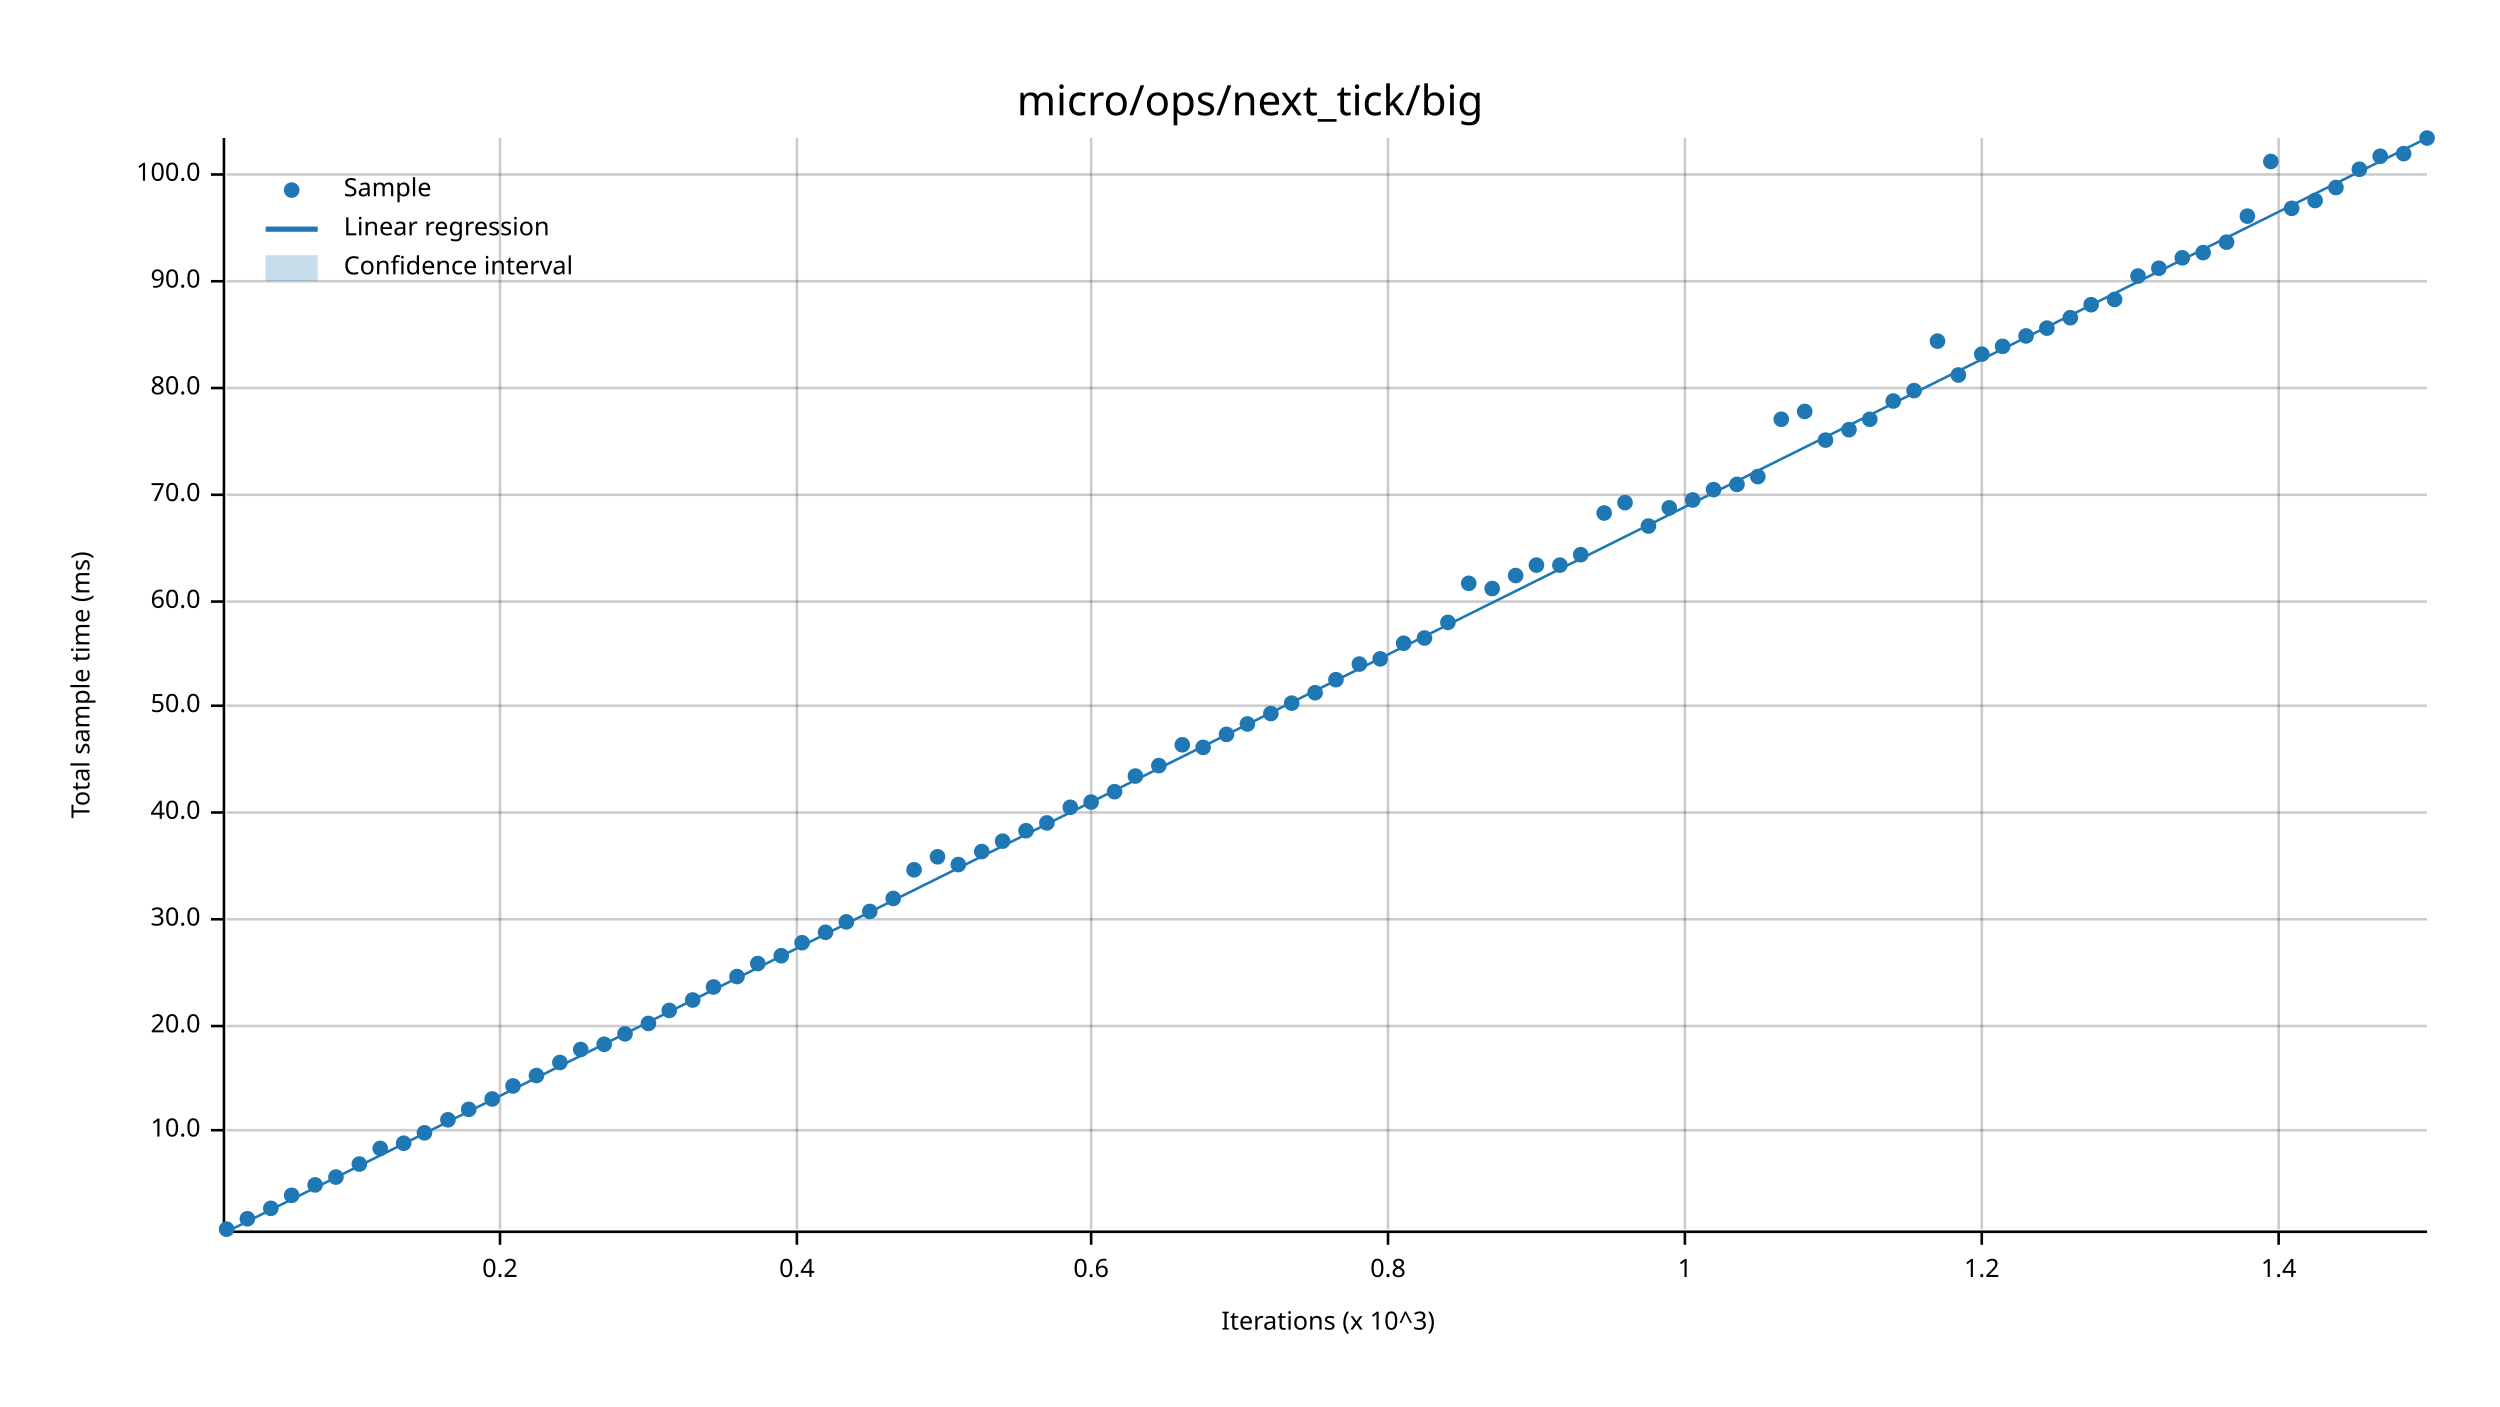
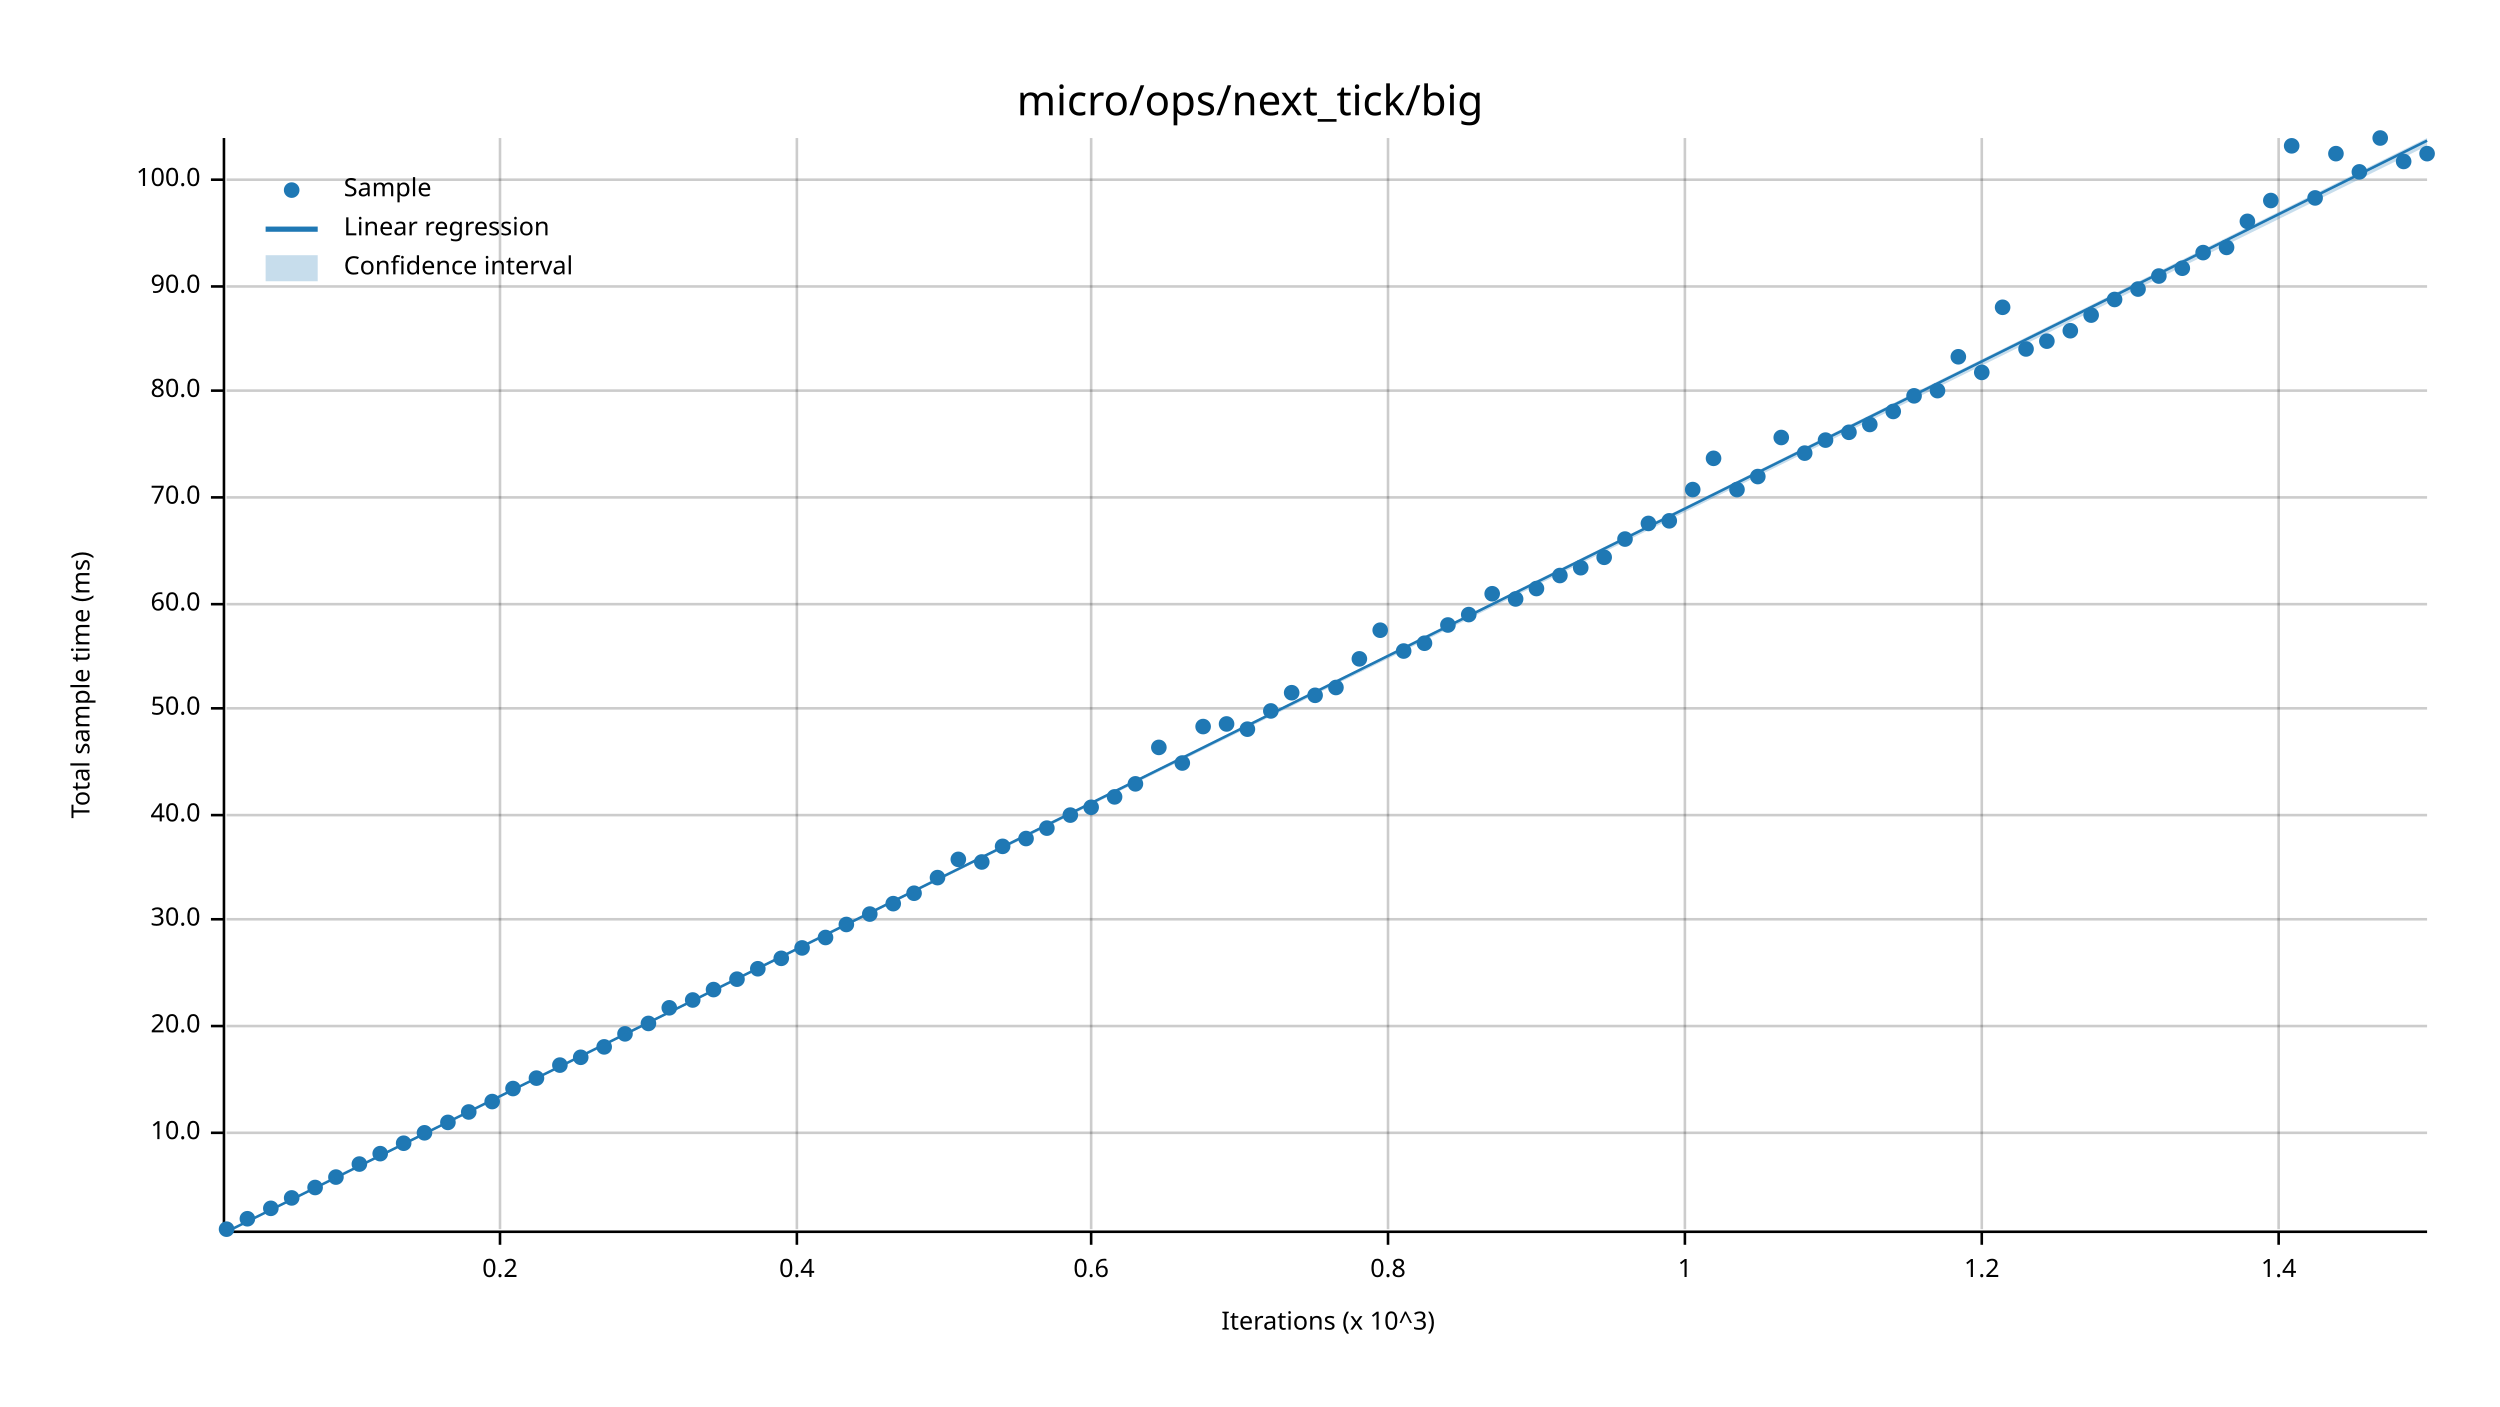
<svg xmlns="http://www.w3.org/2000/svg" width="960" height="540" viewBox="0 0 960 540">
  <text x="480" y="32" dy="0.76em" text-anchor="middle" font-family="sans-serif" font-size="16.129" opacity="1" fill="#000000">
micro/ops/next_tick/big
</text>
  <text x="27" y="263" dy="0.76em" text-anchor="middle" font-family="sans-serif" font-size="9.677" opacity="1" fill="#000000" transform="rotate(270, 27, 263)">
Total sample time (ms)
</text>
  <text x="510" y="513" dy="-0.5ex" text-anchor="middle" font-family="sans-serif" font-size="9.677" opacity="1" fill="#000000">
Iterations (x 10^3)
</text>
  <line opacity="0.2" stroke="#000000" stroke-width="1" x1="192" y1="472" x2="192" y2="53" />
  <line opacity="0.2" stroke="#000000" stroke-width="1" x1="306" y1="472" x2="306" y2="53" />
  <line opacity="0.2" stroke="#000000" stroke-width="1" x1="419" y1="472" x2="419" y2="53" />
  <line opacity="0.2" stroke="#000000" stroke-width="1" x1="533" y1="472" x2="533" y2="53" />
  <line opacity="0.2" stroke="#000000" stroke-width="1" x1="647" y1="472" x2="647" y2="53" />
  <line opacity="0.2" stroke="#000000" stroke-width="1" x1="761" y1="472" x2="761" y2="53" />
  <line opacity="0.2" stroke="#000000" stroke-width="1" x1="875" y1="472" x2="875" y2="53" />
-   <line opacity="0.2" stroke="#000000" stroke-width="1" x1="87" y1="434" x2="932" y2="434" />
+   <line opacity="0.2" stroke="#000000" stroke-width="1" x1="87" y1="435" x2="932" y2="435" />
  <line opacity="0.2" stroke="#000000" stroke-width="1" x1="87" y1="394" x2="932" y2="394" />
  <line opacity="0.2" stroke="#000000" stroke-width="1" x1="87" y1="353" x2="932" y2="353" />
-   <line opacity="0.2" stroke="#000000" stroke-width="1" x1="87" y1="312" x2="932" y2="312" />
-   <line opacity="0.2" stroke="#000000" stroke-width="1" x1="87" y1="271" x2="932" y2="271" />
-   <line opacity="0.2" stroke="#000000" stroke-width="1" x1="87" y1="231" x2="932" y2="231" />
-   <line opacity="0.2" stroke="#000000" stroke-width="1" x1="87" y1="190" x2="932" y2="190" />
-   <line opacity="0.2" stroke="#000000" stroke-width="1" x1="87" y1="149" x2="932" y2="149" />
-   <line opacity="0.2" stroke="#000000" stroke-width="1" x1="87" y1="108" x2="932" y2="108" />
-   <line opacity="0.2" stroke="#000000" stroke-width="1" x1="87" y1="67" x2="932" y2="67" />
+   <line opacity="0.2" stroke="#000000" stroke-width="1" x1="87" y1="313" x2="932" y2="313" />
+   <line opacity="0.2" stroke="#000000" stroke-width="1" x1="87" y1="272" x2="932" y2="272" />
+   <line opacity="0.2" stroke="#000000" stroke-width="1" x1="87" y1="232" x2="932" y2="232" />
+   <line opacity="0.2" stroke="#000000" stroke-width="1" x1="87" y1="191" x2="932" y2="191" />
+   <line opacity="0.2" stroke="#000000" stroke-width="1" x1="87" y1="150" x2="932" y2="150" />
+   <line opacity="0.2" stroke="#000000" stroke-width="1" x1="87" y1="110" x2="932" y2="110" />
+   <line opacity="0.2" stroke="#000000" stroke-width="1" x1="87" y1="69" x2="932" y2="69" />
  <polyline fill="none" opacity="1" stroke="#000000" stroke-width="1" points="86,53 86,472 " />
-   <text x="77" y="434" dy="0.5ex" text-anchor="end" font-family="sans-serif" font-size="9.677" opacity="1" fill="#000000">
+   <text x="77" y="435" dy="0.5ex" text-anchor="end" font-family="sans-serif" font-size="9.677" opacity="1" fill="#000000">
10.0
</text>
-   <polyline fill="none" opacity="1" stroke="#000000" stroke-width="1" points="81,434 86,434 " />
+   <polyline fill="none" opacity="1" stroke="#000000" stroke-width="1" points="81,435 86,435 " />
  <text x="77" y="394" dy="0.5ex" text-anchor="end" font-family="sans-serif" font-size="9.677" opacity="1" fill="#000000">
20.0
</text>
  <polyline fill="none" opacity="1" stroke="#000000" stroke-width="1" points="81,394 86,394 " />
  <text x="77" y="353" dy="0.5ex" text-anchor="end" font-family="sans-serif" font-size="9.677" opacity="1" fill="#000000">
30.0
</text>
  <polyline fill="none" opacity="1" stroke="#000000" stroke-width="1" points="81,353 86,353 " />
-   <text x="77" y="312" dy="0.5ex" text-anchor="end" font-family="sans-serif" font-size="9.677" opacity="1" fill="#000000">
+   <text x="77" y="313" dy="0.5ex" text-anchor="end" font-family="sans-serif" font-size="9.677" opacity="1" fill="#000000">
40.0
</text>
-   <polyline fill="none" opacity="1" stroke="#000000" stroke-width="1" points="81,312 86,312 " />
-   <text x="77" y="271" dy="0.5ex" text-anchor="end" font-family="sans-serif" font-size="9.677" opacity="1" fill="#000000">
+   <polyline fill="none" opacity="1" stroke="#000000" stroke-width="1" points="81,313 86,313 " />
+   <text x="77" y="272" dy="0.5ex" text-anchor="end" font-family="sans-serif" font-size="9.677" opacity="1" fill="#000000">
50.0
</text>
-   <polyline fill="none" opacity="1" stroke="#000000" stroke-width="1" points="81,271 86,271 " />
-   <text x="77" y="231" dy="0.5ex" text-anchor="end" font-family="sans-serif" font-size="9.677" opacity="1" fill="#000000">
+   <polyline fill="none" opacity="1" stroke="#000000" stroke-width="1" points="81,272 86,272 " />
+   <text x="77" y="232" dy="0.5ex" text-anchor="end" font-family="sans-serif" font-size="9.677" opacity="1" fill="#000000">
60.0
</text>
-   <polyline fill="none" opacity="1" stroke="#000000" stroke-width="1" points="81,231 86,231 " />
-   <text x="77" y="190" dy="0.5ex" text-anchor="end" font-family="sans-serif" font-size="9.677" opacity="1" fill="#000000">
+   <polyline fill="none" opacity="1" stroke="#000000" stroke-width="1" points="81,232 86,232 " />
+   <text x="77" y="191" dy="0.5ex" text-anchor="end" font-family="sans-serif" font-size="9.677" opacity="1" fill="#000000">
70.0
</text>
-   <polyline fill="none" opacity="1" stroke="#000000" stroke-width="1" points="81,190 86,190 " />
-   <text x="77" y="149" dy="0.5ex" text-anchor="end" font-family="sans-serif" font-size="9.677" opacity="1" fill="#000000">
+   <polyline fill="none" opacity="1" stroke="#000000" stroke-width="1" points="81,191 86,191 " />
+   <text x="77" y="150" dy="0.5ex" text-anchor="end" font-family="sans-serif" font-size="9.677" opacity="1" fill="#000000">
80.0
</text>
-   <polyline fill="none" opacity="1" stroke="#000000" stroke-width="1" points="81,149 86,149 " />
-   <text x="77" y="108" dy="0.5ex" text-anchor="end" font-family="sans-serif" font-size="9.677" opacity="1" fill="#000000">
+   <polyline fill="none" opacity="1" stroke="#000000" stroke-width="1" points="81,150 86,150 " />
+   <text x="77" y="110" dy="0.5ex" text-anchor="end" font-family="sans-serif" font-size="9.677" opacity="1" fill="#000000">
90.0
</text>
-   <polyline fill="none" opacity="1" stroke="#000000" stroke-width="1" points="81,108 86,108 " />
-   <text x="77" y="67" dy="0.5ex" text-anchor="end" font-family="sans-serif" font-size="9.677" opacity="1" fill="#000000">
+   <polyline fill="none" opacity="1" stroke="#000000" stroke-width="1" points="81,110 86,110 " />
+   <text x="77" y="69" dy="0.5ex" text-anchor="end" font-family="sans-serif" font-size="9.677" opacity="1" fill="#000000">
100.0
</text>
-   <polyline fill="none" opacity="1" stroke="#000000" stroke-width="1" points="81,67 86,67 " />
+   <polyline fill="none" opacity="1" stroke="#000000" stroke-width="1" points="81,69 86,69 " />
  <polyline fill="none" opacity="1" stroke="#000000" stroke-width="1" points="87,473 932,473 " />
  <text x="192" y="483" dy="0.76em" text-anchor="middle" font-family="sans-serif" font-size="9.677" opacity="1" fill="#000000">
0.2
</text>
  <polyline fill="none" opacity="1" stroke="#000000" stroke-width="1" points="192,473 192,478 " />
  <text x="306" y="483" dy="0.76em" text-anchor="middle" font-family="sans-serif" font-size="9.677" opacity="1" fill="#000000">
0.4
</text>
  <polyline fill="none" opacity="1" stroke="#000000" stroke-width="1" points="306,473 306,478 " />
  <text x="419" y="483" dy="0.76em" text-anchor="middle" font-family="sans-serif" font-size="9.677" opacity="1" fill="#000000">
0.6
</text>
  <polyline fill="none" opacity="1" stroke="#000000" stroke-width="1" points="419,473 419,478 " />
  <text x="533" y="483" dy="0.76em" text-anchor="middle" font-family="sans-serif" font-size="9.677" opacity="1" fill="#000000">
0.8
</text>
  <polyline fill="none" opacity="1" stroke="#000000" stroke-width="1" points="533,473 533,478 " />
  <text x="647" y="483" dy="0.76em" text-anchor="middle" font-family="sans-serif" font-size="9.677" opacity="1" fill="#000000">
1
</text>
  <polyline fill="none" opacity="1" stroke="#000000" stroke-width="1" points="647,473 647,478 " />
  <text x="761" y="483" dy="0.76em" text-anchor="middle" font-family="sans-serif" font-size="9.677" opacity="1" fill="#000000">
1.2
</text>
  <polyline fill="none" opacity="1" stroke="#000000" stroke-width="1" points="761,473 761,478 " />
  <text x="875" y="483" dy="0.76em" text-anchor="middle" font-family="sans-serif" font-size="9.677" opacity="1" fill="#000000">
1.4
</text>
  <polyline fill="none" opacity="1" stroke="#000000" stroke-width="1" points="875,473 875,478 " />
  <circle cx="87" cy="472" r="3" opacity="1" fill="#1F78B4" stroke="none" stroke-width="1" />
  <circle cx="95" cy="468" r="3" opacity="1" fill="#1F78B4" stroke="none" stroke-width="1" />
  <circle cx="104" cy="464" r="3" opacity="1" fill="#1F78B4" stroke="none" stroke-width="1" />
-   <circle cx="112" cy="459" r="3" opacity="1" fill="#1F78B4" stroke="none" stroke-width="1" />
-   <circle cx="121" cy="455" r="3" opacity="1" fill="#1F78B4" stroke="none" stroke-width="1" />
+   <circle cx="112" cy="460" r="3" opacity="1" fill="#1F78B4" stroke="none" stroke-width="1" />
+   <circle cx="121" cy="456" r="3" opacity="1" fill="#1F78B4" stroke="none" stroke-width="1" />
  <circle cx="129" cy="452" r="3" opacity="1" fill="#1F78B4" stroke="none" stroke-width="1" />
  <circle cx="138" cy="447" r="3" opacity="1" fill="#1F78B4" stroke="none" stroke-width="1" />
-   <circle cx="146" cy="441" r="3" opacity="1" fill="#1F78B4" stroke="none" stroke-width="1" />
+   <circle cx="146" cy="443" r="3" opacity="1" fill="#1F78B4" stroke="none" stroke-width="1" />
  <circle cx="155" cy="439" r="3" opacity="1" fill="#1F78B4" stroke="none" stroke-width="1" />
  <circle cx="163" cy="435" r="3" opacity="1" fill="#1F78B4" stroke="none" stroke-width="1" />
-   <circle cx="172" cy="430" r="3" opacity="1" fill="#1F78B4" stroke="none" stroke-width="1" />
-   <circle cx="180" cy="426" r="3" opacity="1" fill="#1F78B4" stroke="none" stroke-width="1" />
-   <circle cx="189" cy="422" r="3" opacity="1" fill="#1F78B4" stroke="none" stroke-width="1" />
-   <circle cx="197" cy="417" r="3" opacity="1" fill="#1F78B4" stroke="none" stroke-width="1" />
-   <circle cx="206" cy="413" r="3" opacity="1" fill="#1F78B4" stroke="none" stroke-width="1" />
-   <circle cx="215" cy="408" r="3" opacity="1" fill="#1F78B4" stroke="none" stroke-width="1" />
-   <circle cx="223" cy="403" r="3" opacity="1" fill="#1F78B4" stroke="none" stroke-width="1" />
-   <circle cx="232" cy="401" r="3" opacity="1" fill="#1F78B4" stroke="none" stroke-width="1" />
+   <circle cx="172" cy="431" r="3" opacity="1" fill="#1F78B4" stroke="none" stroke-width="1" />
+   <circle cx="180" cy="427" r="3" opacity="1" fill="#1F78B4" stroke="none" stroke-width="1" />
+   <circle cx="189" cy="423" r="3" opacity="1" fill="#1F78B4" stroke="none" stroke-width="1" />
+   <circle cx="197" cy="418" r="3" opacity="1" fill="#1F78B4" stroke="none" stroke-width="1" />
+   <circle cx="206" cy="414" r="3" opacity="1" fill="#1F78B4" stroke="none" stroke-width="1" />
+   <circle cx="215" cy="409" r="3" opacity="1" fill="#1F78B4" stroke="none" stroke-width="1" />
+   <circle cx="223" cy="406" r="3" opacity="1" fill="#1F78B4" stroke="none" stroke-width="1" />
+   <circle cx="232" cy="402" r="3" opacity="1" fill="#1F78B4" stroke="none" stroke-width="1" />
  <circle cx="240" cy="397" r="3" opacity="1" fill="#1F78B4" stroke="none" stroke-width="1" />
  <circle cx="249" cy="393" r="3" opacity="1" fill="#1F78B4" stroke="none" stroke-width="1" />
-   <circle cx="257" cy="388" r="3" opacity="1" fill="#1F78B4" stroke="none" stroke-width="1" />
+   <circle cx="257" cy="387" r="3" opacity="1" fill="#1F78B4" stroke="none" stroke-width="1" />
  <circle cx="266" cy="384" r="3" opacity="1" fill="#1F78B4" stroke="none" stroke-width="1" />
-   <circle cx="274" cy="379" r="3" opacity="1" fill="#1F78B4" stroke="none" stroke-width="1" />
-   <circle cx="283" cy="375" r="3" opacity="1" fill="#1F78B4" stroke="none" stroke-width="1" />
-   <circle cx="291" cy="370" r="3" opacity="1" fill="#1F78B4" stroke="none" stroke-width="1" />
-   <circle cx="300" cy="367" r="3" opacity="1" fill="#1F78B4" stroke="none" stroke-width="1" />
-   <circle cx="308" cy="362" r="3" opacity="1" fill="#1F78B4" stroke="none" stroke-width="1" />
-   <circle cx="317" cy="358" r="3" opacity="1" fill="#1F78B4" stroke="none" stroke-width="1" />
-   <circle cx="325" cy="354" r="3" opacity="1" fill="#1F78B4" stroke="none" stroke-width="1" />
-   <circle cx="334" cy="350" r="3" opacity="1" fill="#1F78B4" stroke="none" stroke-width="1" />
-   <circle cx="343" cy="345" r="3" opacity="1" fill="#1F78B4" stroke="none" stroke-width="1" />
-   <circle cx="351" cy="334" r="3" opacity="1" fill="#1F78B4" stroke="none" stroke-width="1" />
-   <circle cx="360" cy="329" r="3" opacity="1" fill="#1F78B4" stroke="none" stroke-width="1" />
-   <circle cx="368" cy="332" r="3" opacity="1" fill="#1F78B4" stroke="none" stroke-width="1" />
-   <circle cx="377" cy="327" r="3" opacity="1" fill="#1F78B4" stroke="none" stroke-width="1" />
-   <circle cx="385" cy="323" r="3" opacity="1" fill="#1F78B4" stroke="none" stroke-width="1" />
-   <circle cx="394" cy="319" r="3" opacity="1" fill="#1F78B4" stroke="none" stroke-width="1" />
-   <circle cx="402" cy="316" r="3" opacity="1" fill="#1F78B4" stroke="none" stroke-width="1" />
-   <circle cx="411" cy="310" r="3" opacity="1" fill="#1F78B4" stroke="none" stroke-width="1" />
-   <circle cx="419" cy="308" r="3" opacity="1" fill="#1F78B4" stroke="none" stroke-width="1" />
-   <circle cx="428" cy="304" r="3" opacity="1" fill="#1F78B4" stroke="none" stroke-width="1" />
-   <circle cx="436" cy="298" r="3" opacity="1" fill="#1F78B4" stroke="none" stroke-width="1" />
-   <circle cx="445" cy="294" r="3" opacity="1" fill="#1F78B4" stroke="none" stroke-width="1" />
-   <circle cx="454" cy="286" r="3" opacity="1" fill="#1F78B4" stroke="none" stroke-width="1" />
-   <circle cx="462" cy="287" r="3" opacity="1" fill="#1F78B4" stroke="none" stroke-width="1" />
-   <circle cx="471" cy="282" r="3" opacity="1" fill="#1F78B4" stroke="none" stroke-width="1" />
-   <circle cx="479" cy="278" r="3" opacity="1" fill="#1F78B4" stroke="none" stroke-width="1" />
-   <circle cx="488" cy="274" r="3" opacity="1" fill="#1F78B4" stroke="none" stroke-width="1" />
-   <circle cx="496" cy="270" r="3" opacity="1" fill="#1F78B4" stroke="none" stroke-width="1" />
-   <circle cx="505" cy="266" r="3" opacity="1" fill="#1F78B4" stroke="none" stroke-width="1" />
-   <circle cx="513" cy="261" r="3" opacity="1" fill="#1F78B4" stroke="none" stroke-width="1" />
-   <circle cx="522" cy="255" r="3" opacity="1" fill="#1F78B4" stroke="none" stroke-width="1" />
-   <circle cx="530" cy="253" r="3" opacity="1" fill="#1F78B4" stroke="none" stroke-width="1" />
-   <circle cx="539" cy="247" r="3" opacity="1" fill="#1F78B4" stroke="none" stroke-width="1" />
-   <circle cx="547" cy="245" r="3" opacity="1" fill="#1F78B4" stroke="none" stroke-width="1" />
-   <circle cx="556" cy="239" r="3" opacity="1" fill="#1F78B4" stroke="none" stroke-width="1" />
-   <circle cx="564" cy="224" r="3" opacity="1" fill="#1F78B4" stroke="none" stroke-width="1" />
-   <circle cx="573" cy="226" r="3" opacity="1" fill="#1F78B4" stroke="none" stroke-width="1" />
-   <circle cx="582" cy="221" r="3" opacity="1" fill="#1F78B4" stroke="none" stroke-width="1" />
-   <circle cx="590" cy="217" r="3" opacity="1" fill="#1F78B4" stroke="none" stroke-width="1" />
-   <circle cx="599" cy="217" r="3" opacity="1" fill="#1F78B4" stroke="none" stroke-width="1" />
-   <circle cx="607" cy="213" r="3" opacity="1" fill="#1F78B4" stroke="none" stroke-width="1" />
-   <circle cx="616" cy="197" r="3" opacity="1" fill="#1F78B4" stroke="none" stroke-width="1" />
-   <circle cx="624" cy="193" r="3" opacity="1" fill="#1F78B4" stroke="none" stroke-width="1" />
-   <circle cx="633" cy="202" r="3" opacity="1" fill="#1F78B4" stroke="none" stroke-width="1" />
-   <circle cx="641" cy="195" r="3" opacity="1" fill="#1F78B4" stroke="none" stroke-width="1" />
-   <circle cx="650" cy="192" r="3" opacity="1" fill="#1F78B4" stroke="none" stroke-width="1" />
-   <circle cx="658" cy="188" r="3" opacity="1" fill="#1F78B4" stroke="none" stroke-width="1" />
-   <circle cx="667" cy="186" r="3" opacity="1" fill="#1F78B4" stroke="none" stroke-width="1" />
+   <circle cx="274" cy="380" r="3" opacity="1" fill="#1F78B4" stroke="none" stroke-width="1" />
+   <circle cx="283" cy="376" r="3" opacity="1" fill="#1F78B4" stroke="none" stroke-width="1" />
+   <circle cx="291" cy="372" r="3" opacity="1" fill="#1F78B4" stroke="none" stroke-width="1" />
+   <circle cx="300" cy="368" r="3" opacity="1" fill="#1F78B4" stroke="none" stroke-width="1" />
+   <circle cx="308" cy="364" r="3" opacity="1" fill="#1F78B4" stroke="none" stroke-width="1" />
+   <circle cx="317" cy="360" r="3" opacity="1" fill="#1F78B4" stroke="none" stroke-width="1" />
+   <circle cx="325" cy="355" r="3" opacity="1" fill="#1F78B4" stroke="none" stroke-width="1" />
+   <circle cx="334" cy="351" r="3" opacity="1" fill="#1F78B4" stroke="none" stroke-width="1" />
+   <circle cx="343" cy="347" r="3" opacity="1" fill="#1F78B4" stroke="none" stroke-width="1" />
+   <circle cx="351" cy="343" r="3" opacity="1" fill="#1F78B4" stroke="none" stroke-width="1" />
+   <circle cx="360" cy="337" r="3" opacity="1" fill="#1F78B4" stroke="none" stroke-width="1" />
+   <circle cx="368" cy="330" r="3" opacity="1" fill="#1F78B4" stroke="none" stroke-width="1" />
+   <circle cx="377" cy="331" r="3" opacity="1" fill="#1F78B4" stroke="none" stroke-width="1" />
+   <circle cx="385" cy="325" r="3" opacity="1" fill="#1F78B4" stroke="none" stroke-width="1" />
+   <circle cx="394" cy="322" r="3" opacity="1" fill="#1F78B4" stroke="none" stroke-width="1" />
+   <circle cx="402" cy="318" r="3" opacity="1" fill="#1F78B4" stroke="none" stroke-width="1" />
+   <circle cx="411" cy="313" r="3" opacity="1" fill="#1F78B4" stroke="none" stroke-width="1" />
+   <circle cx="419" cy="310" r="3" opacity="1" fill="#1F78B4" stroke="none" stroke-width="1" />
+   <circle cx="428" cy="306" r="3" opacity="1" fill="#1F78B4" stroke="none" stroke-width="1" />
+   <circle cx="436" cy="301" r="3" opacity="1" fill="#1F78B4" stroke="none" stroke-width="1" />
+   <circle cx="445" cy="287" r="3" opacity="1" fill="#1F78B4" stroke="none" stroke-width="1" />
+   <circle cx="454" cy="293" r="3" opacity="1" fill="#1F78B4" stroke="none" stroke-width="1" />
+   <circle cx="462" cy="279" r="3" opacity="1" fill="#1F78B4" stroke="none" stroke-width="1" />
+   <circle cx="471" cy="278" r="3" opacity="1" fill="#1F78B4" stroke="none" stroke-width="1" />
+   <circle cx="479" cy="280" r="3" opacity="1" fill="#1F78B4" stroke="none" stroke-width="1" />
+   <circle cx="488" cy="273" r="3" opacity="1" fill="#1F78B4" stroke="none" stroke-width="1" />
+   <circle cx="496" cy="266" r="3" opacity="1" fill="#1F78B4" stroke="none" stroke-width="1" />
+   <circle cx="505" cy="267" r="3" opacity="1" fill="#1F78B4" stroke="none" stroke-width="1" />
+   <circle cx="513" cy="264" r="3" opacity="1" fill="#1F78B4" stroke="none" stroke-width="1" />
+   <circle cx="522" cy="253" r="3" opacity="1" fill="#1F78B4" stroke="none" stroke-width="1" />
+   <circle cx="530" cy="242" r="3" opacity="1" fill="#1F78B4" stroke="none" stroke-width="1" />
+   <circle cx="539" cy="250" r="3" opacity="1" fill="#1F78B4" stroke="none" stroke-width="1" />
+   <circle cx="547" cy="247" r="3" opacity="1" fill="#1F78B4" stroke="none" stroke-width="1" />
+   <circle cx="556" cy="240" r="3" opacity="1" fill="#1F78B4" stroke="none" stroke-width="1" />
+   <circle cx="564" cy="236" r="3" opacity="1" fill="#1F78B4" stroke="none" stroke-width="1" />
+   <circle cx="573" cy="228" r="3" opacity="1" fill="#1F78B4" stroke="none" stroke-width="1" />
+   <circle cx="582" cy="230" r="3" opacity="1" fill="#1F78B4" stroke="none" stroke-width="1" />
+   <circle cx="590" cy="226" r="3" opacity="1" fill="#1F78B4" stroke="none" stroke-width="1" />
+   <circle cx="599" cy="221" r="3" opacity="1" fill="#1F78B4" stroke="none" stroke-width="1" />
+   <circle cx="607" cy="218" r="3" opacity="1" fill="#1F78B4" stroke="none" stroke-width="1" />
+   <circle cx="616" cy="214" r="3" opacity="1" fill="#1F78B4" stroke="none" stroke-width="1" />
+   <circle cx="624" cy="207" r="3" opacity="1" fill="#1F78B4" stroke="none" stroke-width="1" />
+   <circle cx="633" cy="201" r="3" opacity="1" fill="#1F78B4" stroke="none" stroke-width="1" />
+   <circle cx="641" cy="200" r="3" opacity="1" fill="#1F78B4" stroke="none" stroke-width="1" />
+   <circle cx="650" cy="188" r="3" opacity="1" fill="#1F78B4" stroke="none" stroke-width="1" />
+   <circle cx="658" cy="176" r="3" opacity="1" fill="#1F78B4" stroke="none" stroke-width="1" />
+   <circle cx="667" cy="188" r="3" opacity="1" fill="#1F78B4" stroke="none" stroke-width="1" />
  <circle cx="675" cy="183" r="3" opacity="1" fill="#1F78B4" stroke="none" stroke-width="1" />
-   <circle cx="684" cy="161" r="3" opacity="1" fill="#1F78B4" stroke="none" stroke-width="1" />
-   <circle cx="693" cy="158" r="3" opacity="1" fill="#1F78B4" stroke="none" stroke-width="1" />
+   <circle cx="684" cy="168" r="3" opacity="1" fill="#1F78B4" stroke="none" stroke-width="1" />
+   <circle cx="693" cy="174" r="3" opacity="1" fill="#1F78B4" stroke="none" stroke-width="1" />
  <circle cx="701" cy="169" r="3" opacity="1" fill="#1F78B4" stroke="none" stroke-width="1" />
-   <circle cx="710" cy="165" r="3" opacity="1" fill="#1F78B4" stroke="none" stroke-width="1" />
-   <circle cx="718" cy="161" r="3" opacity="1" fill="#1F78B4" stroke="none" stroke-width="1" />
-   <circle cx="727" cy="154" r="3" opacity="1" fill="#1F78B4" stroke="none" stroke-width="1" />
-   <circle cx="735" cy="150" r="3" opacity="1" fill="#1F78B4" stroke="none" stroke-width="1" />
-   <circle cx="744" cy="131" r="3" opacity="1" fill="#1F78B4" stroke="none" stroke-width="1" />
-   <circle cx="752" cy="144" r="3" opacity="1" fill="#1F78B4" stroke="none" stroke-width="1" />
-   <circle cx="761" cy="136" r="3" opacity="1" fill="#1F78B4" stroke="none" stroke-width="1" />
-   <circle cx="769" cy="133" r="3" opacity="1" fill="#1F78B4" stroke="none" stroke-width="1" />
-   <circle cx="778" cy="129" r="3" opacity="1" fill="#1F78B4" stroke="none" stroke-width="1" />
-   <circle cx="786" cy="126" r="3" opacity="1" fill="#1F78B4" stroke="none" stroke-width="1" />
-   <circle cx="795" cy="122" r="3" opacity="1" fill="#1F78B4" stroke="none" stroke-width="1" />
-   <circle cx="803" cy="117" r="3" opacity="1" fill="#1F78B4" stroke="none" stroke-width="1" />
+   <circle cx="710" cy="166" r="3" opacity="1" fill="#1F78B4" stroke="none" stroke-width="1" />
+   <circle cx="718" cy="163" r="3" opacity="1" fill="#1F78B4" stroke="none" stroke-width="1" />
+   <circle cx="727" cy="158" r="3" opacity="1" fill="#1F78B4" stroke="none" stroke-width="1" />
+   <circle cx="735" cy="152" r="3" opacity="1" fill="#1F78B4" stroke="none" stroke-width="1" />
+   <circle cx="744" cy="150" r="3" opacity="1" fill="#1F78B4" stroke="none" stroke-width="1" />
+   <circle cx="752" cy="137" r="3" opacity="1" fill="#1F78B4" stroke="none" stroke-width="1" />
+   <circle cx="761" cy="143" r="3" opacity="1" fill="#1F78B4" stroke="none" stroke-width="1" />
+   <circle cx="769" cy="118" r="3" opacity="1" fill="#1F78B4" stroke="none" stroke-width="1" />
+   <circle cx="778" cy="134" r="3" opacity="1" fill="#1F78B4" stroke="none" stroke-width="1" />
+   <circle cx="786" cy="131" r="3" opacity="1" fill="#1F78B4" stroke="none" stroke-width="1" />
+   <circle cx="795" cy="127" r="3" opacity="1" fill="#1F78B4" stroke="none" stroke-width="1" />
+   <circle cx="803" cy="121" r="3" opacity="1" fill="#1F78B4" stroke="none" stroke-width="1" />
  <circle cx="812" cy="115" r="3" opacity="1" fill="#1F78B4" stroke="none" stroke-width="1" />
-   <circle cx="821" cy="106" r="3" opacity="1" fill="#1F78B4" stroke="none" stroke-width="1" />
-   <circle cx="829" cy="103" r="3" opacity="1" fill="#1F78B4" stroke="none" stroke-width="1" />
-   <circle cx="838" cy="99" r="3" opacity="1" fill="#1F78B4" stroke="none" stroke-width="1" />
+   <circle cx="821" cy="111" r="3" opacity="1" fill="#1F78B4" stroke="none" stroke-width="1" />
+   <circle cx="829" cy="106" r="3" opacity="1" fill="#1F78B4" stroke="none" stroke-width="1" />
+   <circle cx="838" cy="103" r="3" opacity="1" fill="#1F78B4" stroke="none" stroke-width="1" />
  <circle cx="846" cy="97" r="3" opacity="1" fill="#1F78B4" stroke="none" stroke-width="1" />
-   <circle cx="855" cy="93" r="3" opacity="1" fill="#1F78B4" stroke="none" stroke-width="1" />
-   <circle cx="863" cy="83" r="3" opacity="1" fill="#1F78B4" stroke="none" stroke-width="1" />
-   <circle cx="872" cy="62" r="3" opacity="1" fill="#1F78B4" stroke="none" stroke-width="1" />
-   <circle cx="880" cy="80" r="3" opacity="1" fill="#1F78B4" stroke="none" stroke-width="1" />
-   <circle cx="889" cy="77" r="3" opacity="1" fill="#1F78B4" stroke="none" stroke-width="1" />
-   <circle cx="897" cy="72" r="3" opacity="1" fill="#1F78B4" stroke="none" stroke-width="1" />
-   <circle cx="906" cy="65" r="3" opacity="1" fill="#1F78B4" stroke="none" stroke-width="1" />
-   <circle cx="914" cy="60" r="3" opacity="1" fill="#1F78B4" stroke="none" stroke-width="1" />
-   <circle cx="923" cy="59" r="3" opacity="1" fill="#1F78B4" stroke="none" stroke-width="1" />
-   <circle cx="932" cy="53" r="3" opacity="1" fill="#1F78B4" stroke="none" stroke-width="1" />
-   <polyline fill="none" opacity="1" stroke="#1F78B4" stroke-width="1" points="87,473 932,53 " />
-   <polygon opacity="0.25" fill="#1F78B4" points="87,473 932,53 932,53 " />
+   <circle cx="855" cy="95" r="3" opacity="1" fill="#1F78B4" stroke="none" stroke-width="1" />
+   <circle cx="863" cy="85" r="3" opacity="1" fill="#1F78B4" stroke="none" stroke-width="1" />
+   <circle cx="872" cy="77" r="3" opacity="1" fill="#1F78B4" stroke="none" stroke-width="1" />
+   <circle cx="880" cy="56" r="3" opacity="1" fill="#1F78B4" stroke="none" stroke-width="1" />
+   <circle cx="889" cy="76" r="3" opacity="1" fill="#1F78B4" stroke="none" stroke-width="1" />
+   <circle cx="897" cy="59" r="3" opacity="1" fill="#1F78B4" stroke="none" stroke-width="1" />
+   <circle cx="906" cy="66" r="3" opacity="1" fill="#1F78B4" stroke="none" stroke-width="1" />
+   <circle cx="914" cy="53" r="3" opacity="1" fill="#1F78B4" stroke="none" stroke-width="1" />
+   <circle cx="923" cy="62" r="3" opacity="1" fill="#1F78B4" stroke="none" stroke-width="1" />
+   <circle cx="932" cy="59" r="3" opacity="1" fill="#1F78B4" stroke="none" stroke-width="1" />
+   <polyline fill="none" opacity="1" stroke="#1F78B4" stroke-width="1" points="87,473 932,54 " />
+   <polygon opacity="0.25" fill="#1F78B4" points="87,473 932,56 932,53 " />
  <text x="132" y="68" dy="0.76em" text-anchor="start" font-family="sans-serif" font-size="9.677" opacity="1" fill="#000000">
Sample
</text>
  <text x="132" y="83" dy="0.76em" text-anchor="start" font-family="sans-serif" font-size="9.677" opacity="1" fill="#000000">
Linear regression
</text>
  <text x="132" y="98" dy="0.76em" text-anchor="start" font-family="sans-serif" font-size="9.677" opacity="1" fill="#000000">
Confidence interval
</text>
  <circle cx="112" cy="73" r="3" opacity="1" fill="#1F78B4" stroke="none" stroke-width="1" />
  <polyline fill="none" opacity="1" stroke="#1F78B4" stroke-width="2" points="102,88 122,88 " />
  <rect x="102" y="98" width="20" height="10" opacity="0.25" fill="#1F78B4" stroke="none" />
</svg>
